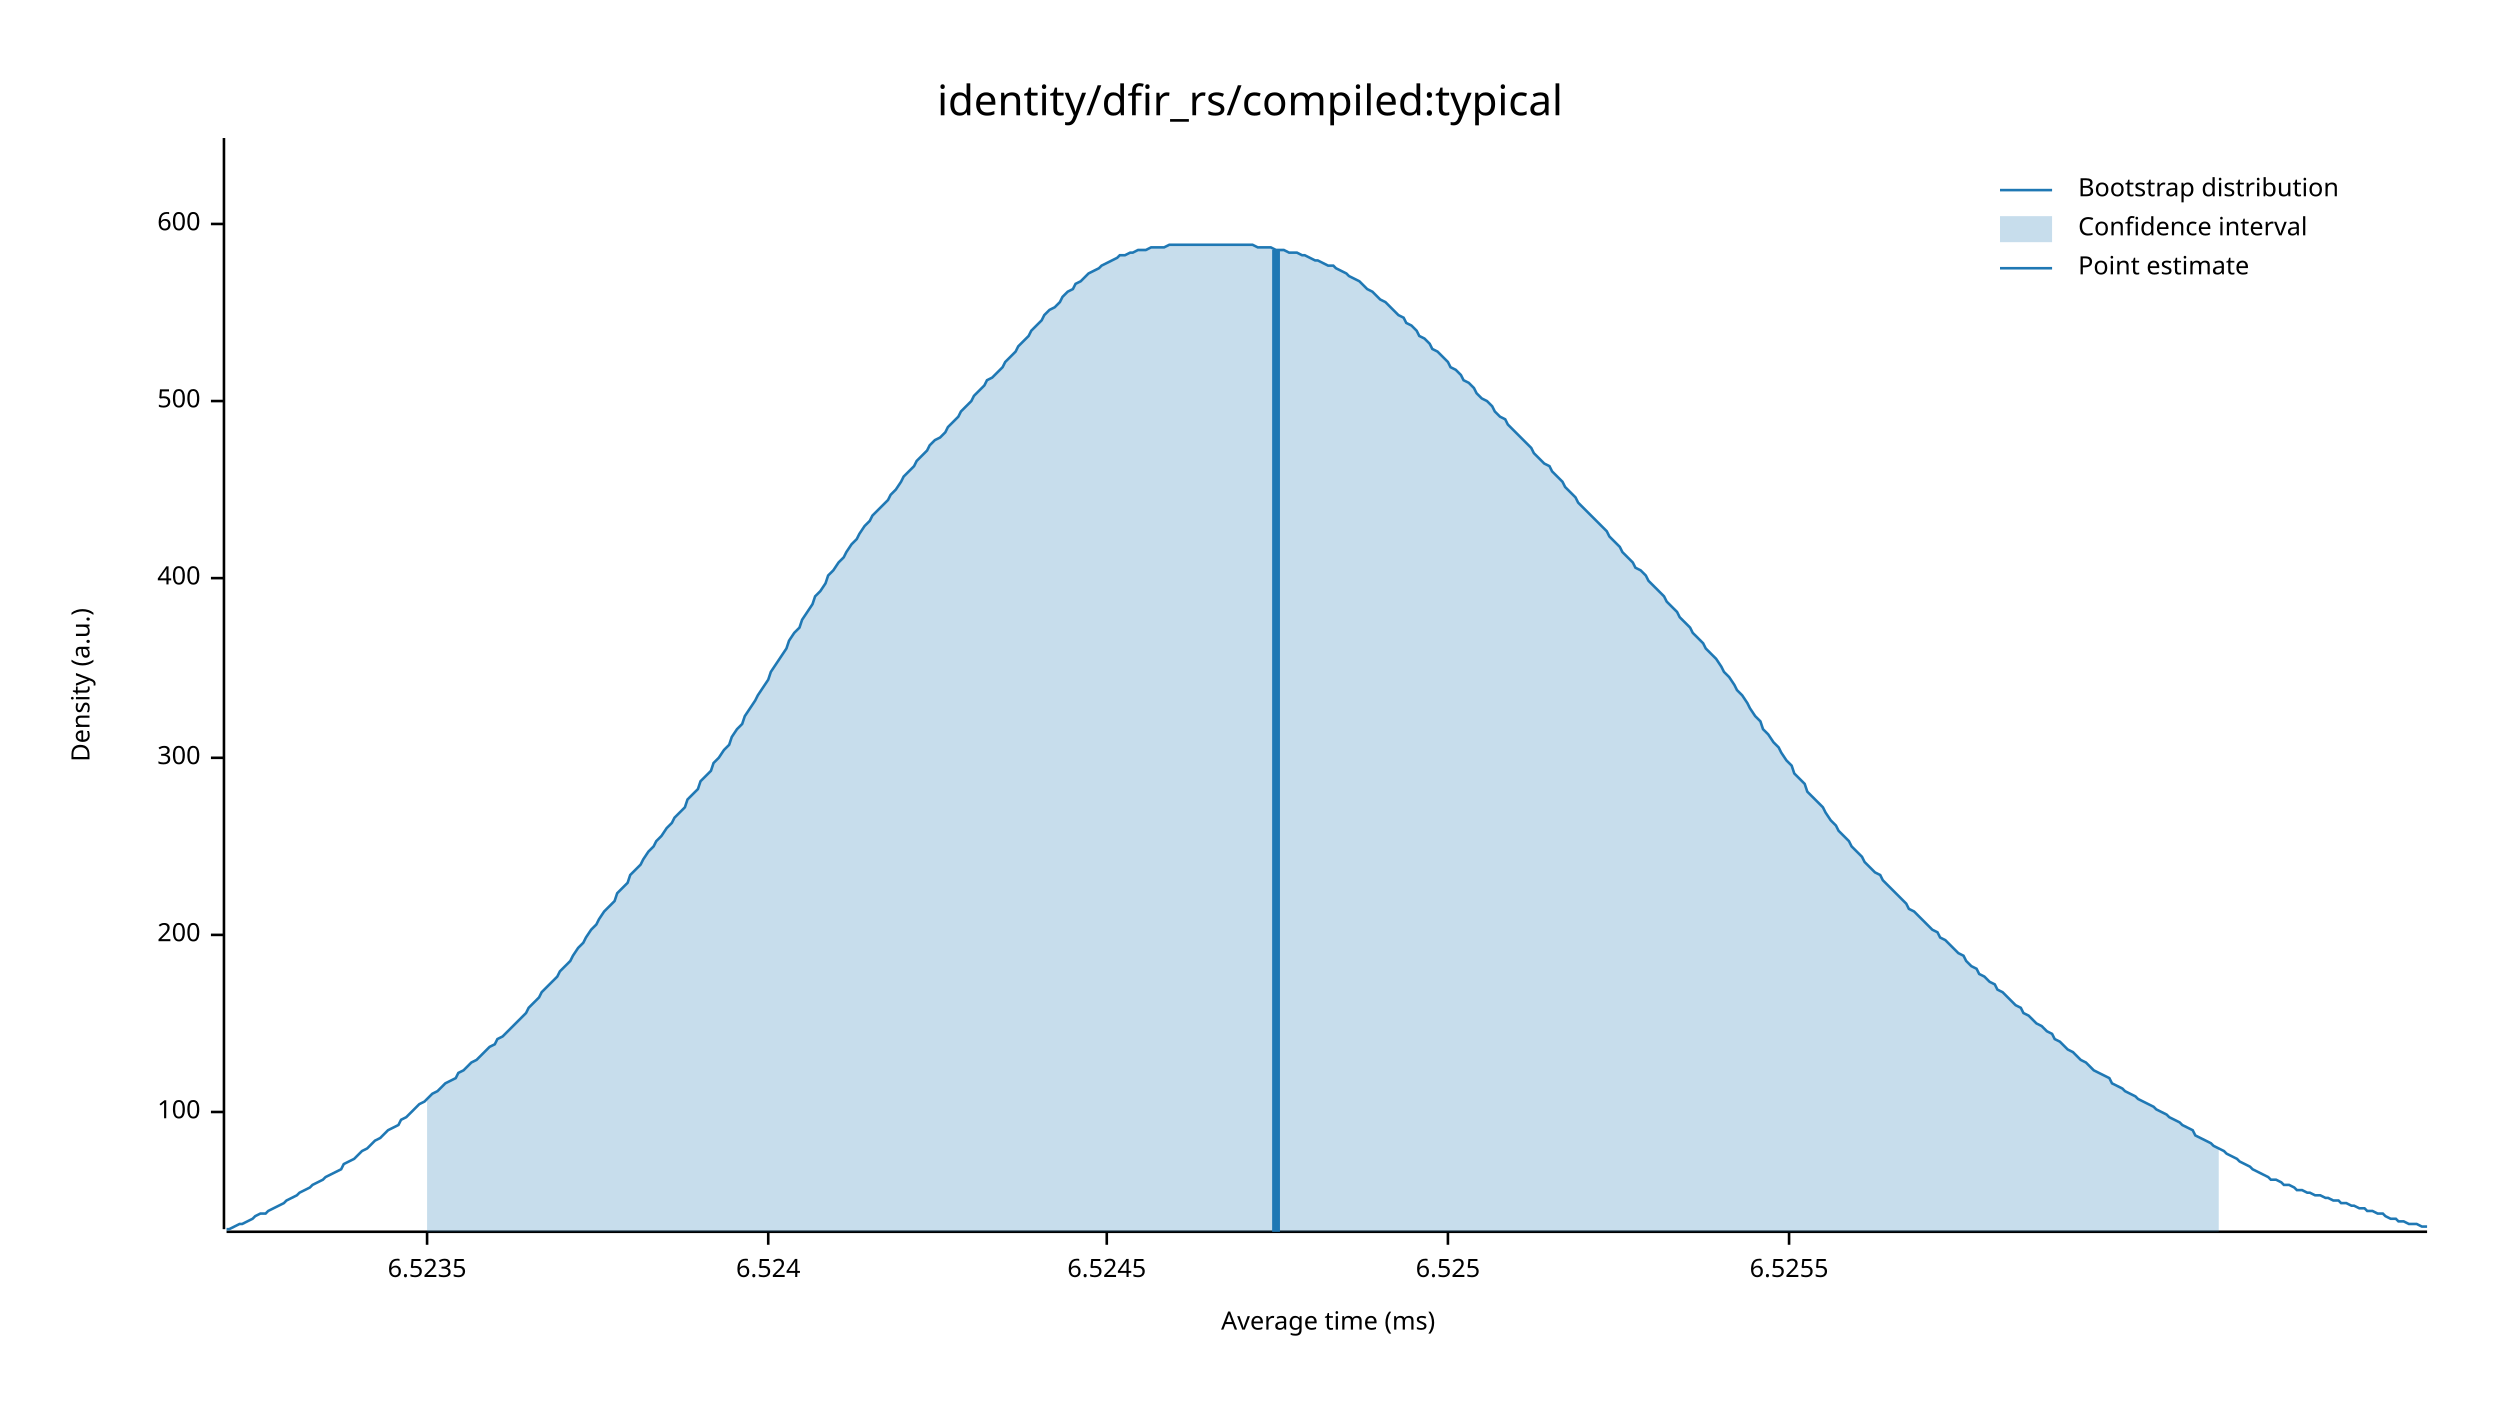
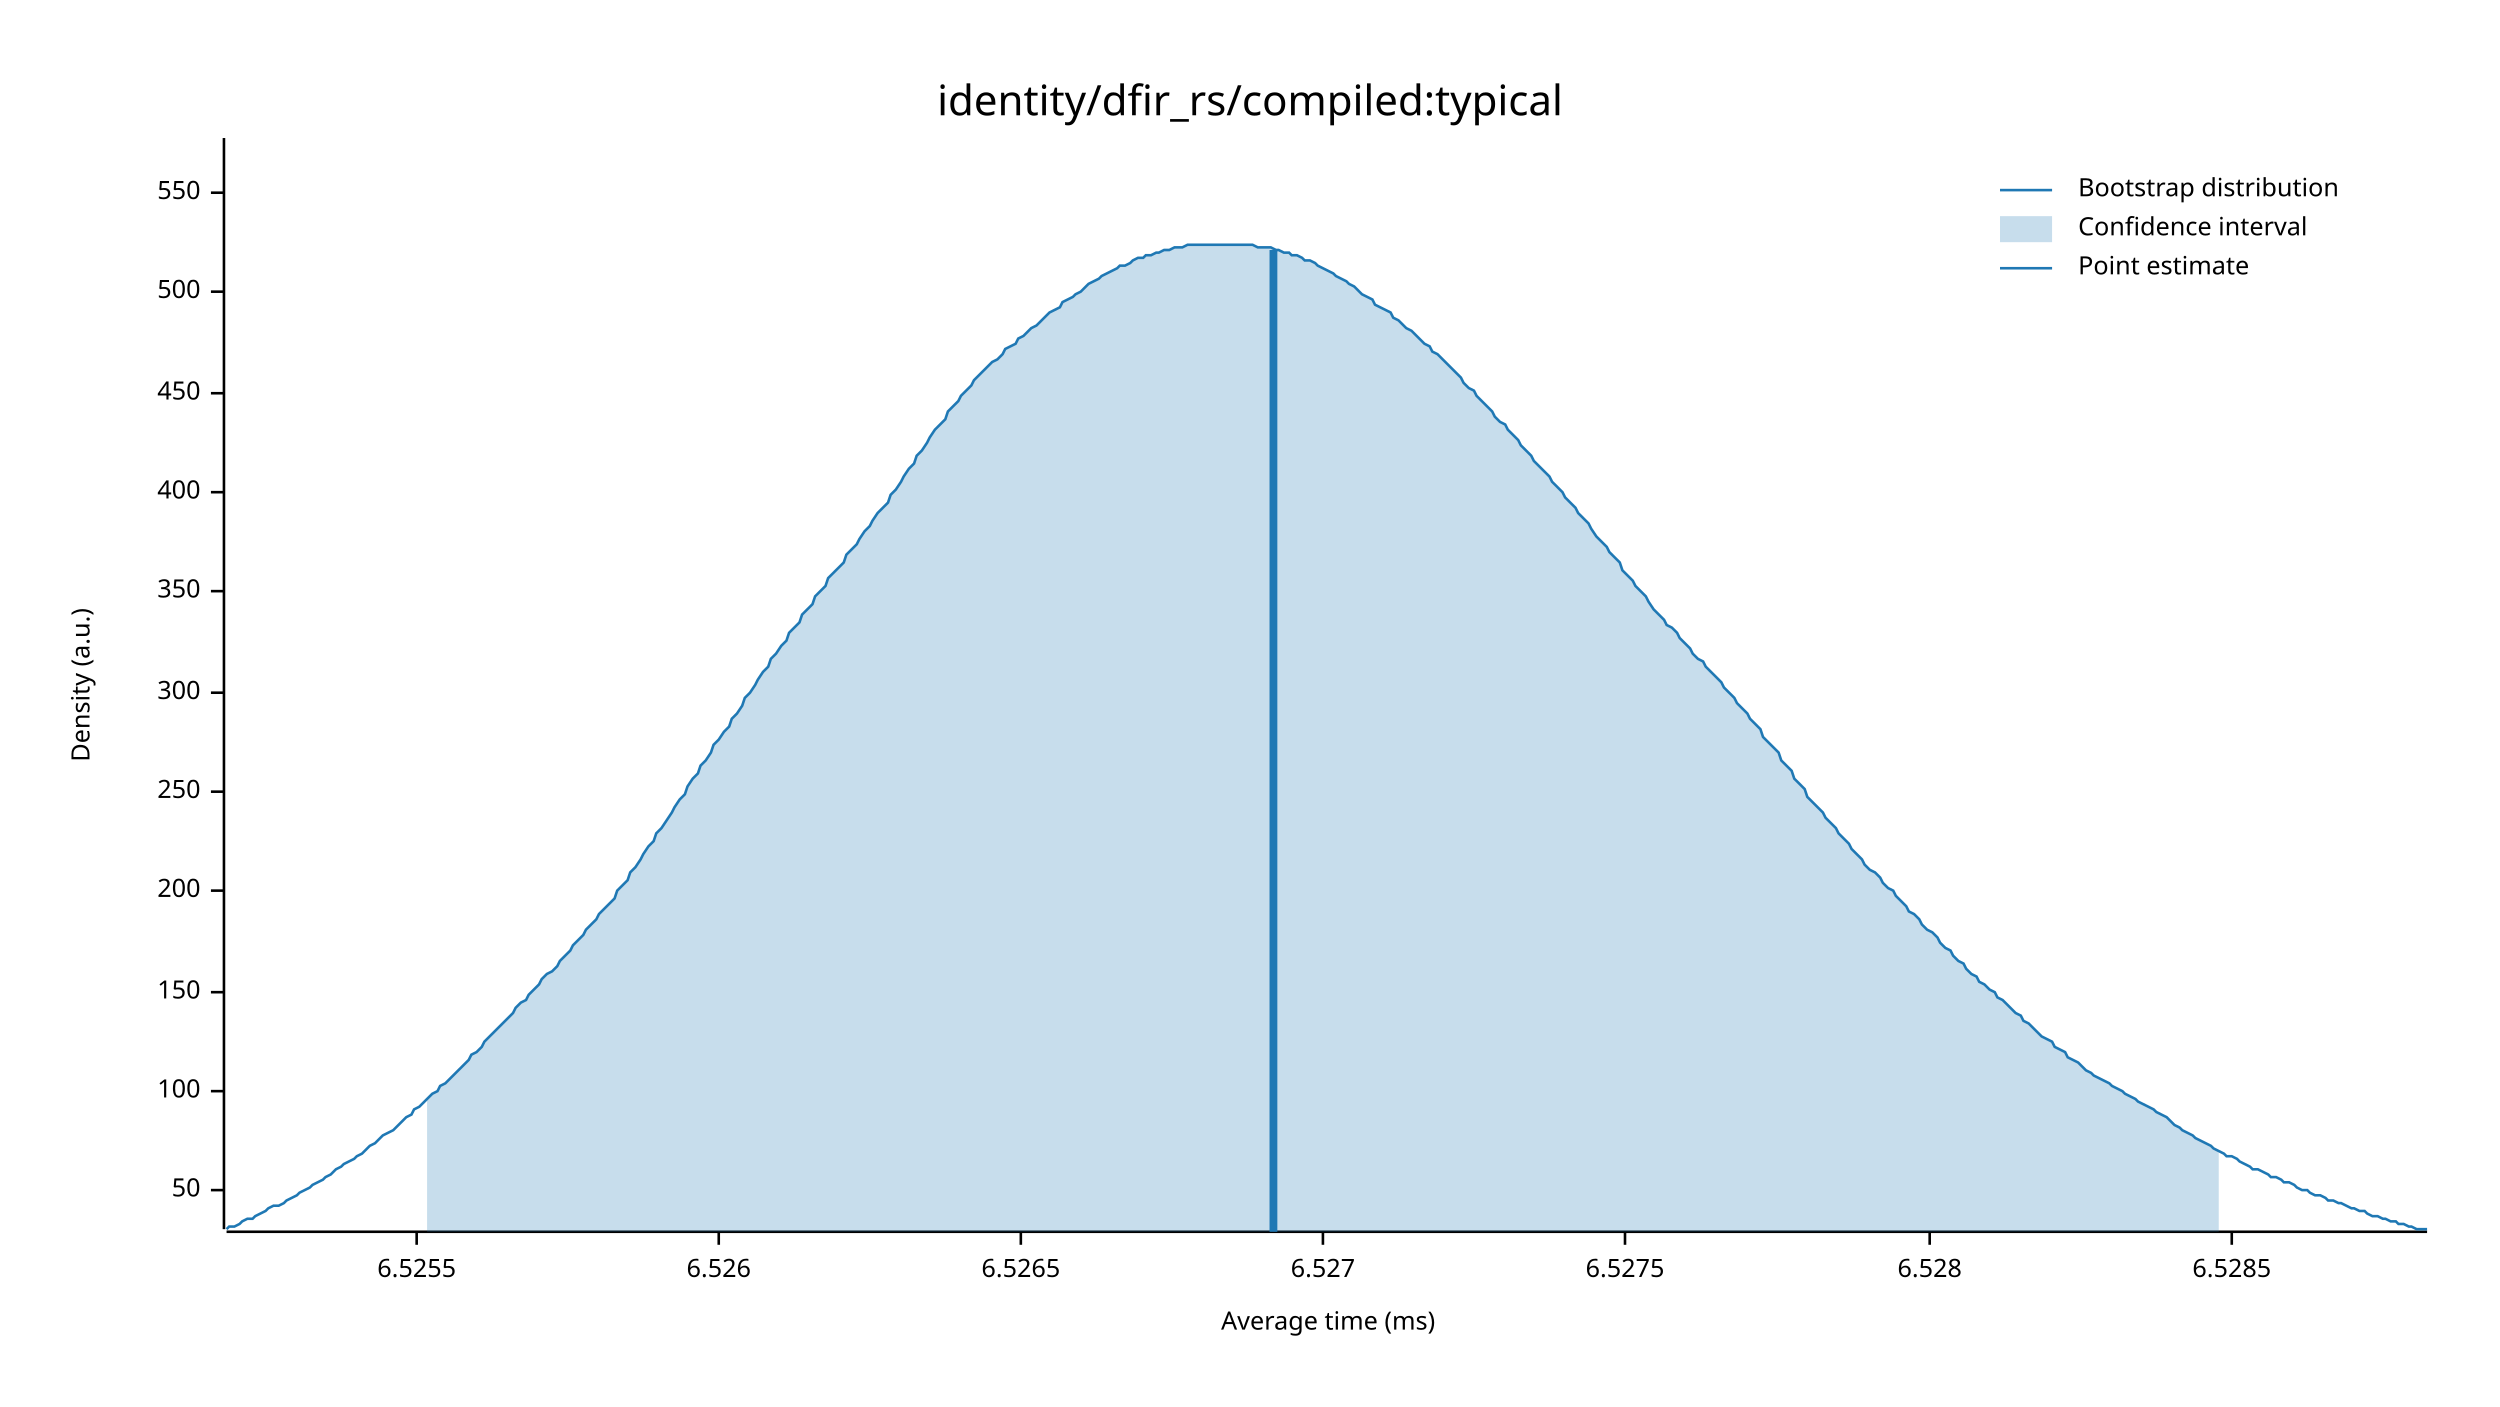
<svg xmlns="http://www.w3.org/2000/svg" width="960" height="540" viewBox="0 0 960 540">
  <text x="480" y="32" dy="0.76em" text-anchor="middle" font-family="sans-serif" font-size="16.129" opacity="1" fill="#000000">
identity/dfir_rs/compiled:typical
</text>
  <text x="27" y="263" dy="0.76em" text-anchor="middle" font-family="sans-serif" font-size="9.677" opacity="1" fill="#000000" transform="rotate(270, 27, 263)">
Density (a.u.)
</text>
  <text x="510" y="513" dy="-0.5ex" text-anchor="middle" font-family="sans-serif" font-size="9.677" opacity="1" fill="#000000">
Average time (ms)
</text>
  <polyline fill="none" opacity="1" stroke="#000000" stroke-width="1" points="86,53 86,472 " />
-   <text x="77" y="427" dy="0.5ex" text-anchor="end" font-family="sans-serif" font-size="9.677" opacity="1" fill="#000000">
+   <text x="77" y="457" dy="0.5ex" text-anchor="end" font-family="sans-serif" font-size="9.677" opacity="1" fill="#000000">
+ 50
+ </text>
+   <polyline fill="none" opacity="1" stroke="#000000" stroke-width="1" points="81,457 86,457 " />
+   <text x="77" y="419" dy="0.5ex" text-anchor="end" font-family="sans-serif" font-size="9.677" opacity="1" fill="#000000">
100
</text>
-   <polyline fill="none" opacity="1" stroke="#000000" stroke-width="1" points="81,427 86,427 " />
-   <text x="77" y="359" dy="0.5ex" text-anchor="end" font-family="sans-serif" font-size="9.677" opacity="1" fill="#000000">
+   <polyline fill="none" opacity="1" stroke="#000000" stroke-width="1" points="81,419 86,419 " />
+   <text x="77" y="381" dy="0.5ex" text-anchor="end" font-family="sans-serif" font-size="9.677" opacity="1" fill="#000000">
+ 150
+ </text>
+   <polyline fill="none" opacity="1" stroke="#000000" stroke-width="1" points="81,381 86,381 " />
+   <text x="77" y="342" dy="0.5ex" text-anchor="end" font-family="sans-serif" font-size="9.677" opacity="1" fill="#000000">
200
</text>
-   <polyline fill="none" opacity="1" stroke="#000000" stroke-width="1" points="81,359 86,359 " />
-   <text x="77" y="291" dy="0.5ex" text-anchor="end" font-family="sans-serif" font-size="9.677" opacity="1" fill="#000000">
+   <polyline fill="none" opacity="1" stroke="#000000" stroke-width="1" points="81,342 86,342 " />
+   <text x="77" y="304" dy="0.5ex" text-anchor="end" font-family="sans-serif" font-size="9.677" opacity="1" fill="#000000">
+ 250
+ </text>
+   <polyline fill="none" opacity="1" stroke="#000000" stroke-width="1" points="81,304 86,304 " />
+   <text x="77" y="266" dy="0.5ex" text-anchor="end" font-family="sans-serif" font-size="9.677" opacity="1" fill="#000000">
300
</text>
-   <polyline fill="none" opacity="1" stroke="#000000" stroke-width="1" points="81,291 86,291 " />
-   <text x="77" y="222" dy="0.5ex" text-anchor="end" font-family="sans-serif" font-size="9.677" opacity="1" fill="#000000">
+   <polyline fill="none" opacity="1" stroke="#000000" stroke-width="1" points="81,266 86,266 " />
+   <text x="77" y="227" dy="0.5ex" text-anchor="end" font-family="sans-serif" font-size="9.677" opacity="1" fill="#000000">
+ 350
+ </text>
+   <polyline fill="none" opacity="1" stroke="#000000" stroke-width="1" points="81,227 86,227 " />
+   <text x="77" y="189" dy="0.5ex" text-anchor="end" font-family="sans-serif" font-size="9.677" opacity="1" fill="#000000">
400
</text>
-   <polyline fill="none" opacity="1" stroke="#000000" stroke-width="1" points="81,222 86,222 " />
-   <text x="77" y="154" dy="0.5ex" text-anchor="end" font-family="sans-serif" font-size="9.677" opacity="1" fill="#000000">
+   <polyline fill="none" opacity="1" stroke="#000000" stroke-width="1" points="81,189 86,189 " />
+   <text x="77" y="151" dy="0.5ex" text-anchor="end" font-family="sans-serif" font-size="9.677" opacity="1" fill="#000000">
+ 450
+ </text>
+   <polyline fill="none" opacity="1" stroke="#000000" stroke-width="1" points="81,151 86,151 " />
+   <text x="77" y="112" dy="0.5ex" text-anchor="end" font-family="sans-serif" font-size="9.677" opacity="1" fill="#000000">
500
</text>
-   <polyline fill="none" opacity="1" stroke="#000000" stroke-width="1" points="81,154 86,154 " />
-   <text x="77" y="86" dy="0.5ex" text-anchor="end" font-family="sans-serif" font-size="9.677" opacity="1" fill="#000000">
- 600
+   <polyline fill="none" opacity="1" stroke="#000000" stroke-width="1" points="81,112 86,112 " />
+   <text x="77" y="74" dy="0.5ex" text-anchor="end" font-family="sans-serif" font-size="9.677" opacity="1" fill="#000000">
+ 550
</text>
-   <polyline fill="none" opacity="1" stroke="#000000" stroke-width="1" points="81,86 86,86 " />
+   <polyline fill="none" opacity="1" stroke="#000000" stroke-width="1" points="81,74 86,74 " />
  <polyline fill="none" opacity="1" stroke="#000000" stroke-width="1" points="87,473 932,473 " />
-   <text x="164" y="483" dy="0.76em" text-anchor="middle" font-family="sans-serif" font-size="9.677" opacity="1" fill="#000000">
- 6.5235
- </text>
-   <polyline fill="none" opacity="1" stroke="#000000" stroke-width="1" points="164,473 164,478 " />
-   <text x="295" y="483" dy="0.76em" text-anchor="middle" font-family="sans-serif" font-size="9.677" opacity="1" fill="#000000">
- 6.524
- </text>
-   <polyline fill="none" opacity="1" stroke="#000000" stroke-width="1" points="295,473 295,478 " />
-   <text x="425" y="483" dy="0.76em" text-anchor="middle" font-family="sans-serif" font-size="9.677" opacity="1" fill="#000000">
- 6.5245
- </text>
-   <polyline fill="none" opacity="1" stroke="#000000" stroke-width="1" points="425,473 425,478 " />
-   <text x="556" y="483" dy="0.76em" text-anchor="middle" font-family="sans-serif" font-size="9.677" opacity="1" fill="#000000">
- 6.525
- </text>
-   <polyline fill="none" opacity="1" stroke="#000000" stroke-width="1" points="556,473 556,478 " />
-   <text x="687" y="483" dy="0.76em" text-anchor="middle" font-family="sans-serif" font-size="9.677" opacity="1" fill="#000000">
+   <text x="160" y="483" dy="0.76em" text-anchor="middle" font-family="sans-serif" font-size="9.677" opacity="1" fill="#000000">
6.5255
</text>
-   <polyline fill="none" opacity="1" stroke="#000000" stroke-width="1" points="687,473 687,478 " />
-   <polyline fill="none" opacity="1" stroke="#1F78B4" stroke-width="1" points="87,472 88,472 90,471 92,470 93,470 95,469 97,468 98,467 100,466 102,466 103,465 105,464 107,463 109,462 110,461 112,460 114,459 115,458 117,457 119,456 120,455 122,454 124,453 125,452 127,451 129,450 131,449 132,447 134,446 136,445 137,444 139,442 141,441 142,440 144,438 146,437 147,436 149,434 151,433 153,432 154,430 156,429 158,427 159,426 161,424 163,423 164,422 166,420 168,419 169,418 171,416 173,415 175,414 176,412 178,411 180,409 181,408 183,407 185,405 186,404 188,402 190,401 191,399 193,398 195,396 197,394 198,393 200,391 202,389 203,387 205,385 207,383 208,381 210,379 212,377 214,375 215,373 217,371 219,369 220,367 222,364 224,362 225,360 227,357 229,355 230,353 232,350 234,348 236,346 237,343 239,341 241,339 242,336 244,334 246,332 247,330 249,327 251,325 252,323 254,321 256,318 258,316 259,314 261,312 263,310 264,307 266,305 268,303 269,300 271,298 273,296 274,293 276,291 278,288 280,286 281,283 283,280 285,278 286,275 288,272 290,269 291,267 293,264 295,261 296,258 298,255 300,252 302,249 303,246 305,243 307,241 308,238 310,235 312,232 313,229 315,227 317,224 318,221 320,219 322,216 324,214 325,212 327,209 329,207 330,205 332,202 334,200 335,198 337,196 339,194 341,192 342,190 344,188 346,185 347,183 349,181 351,179 352,177 354,175 356,173 357,171 359,169 361,168 363,166 364,164 366,162 368,160 369,158 371,156 373,154 374,152 376,150 378,148 379,146 381,145 383,143 385,141 386,139 388,137 390,135 391,133 393,131 395,129 396,127 398,125 400,123 401,121 403,119 405,118 407,116 408,114 410,112 412,111 413,109 415,108 417,106 418,105 420,104 422,103 423,102 425,101 427,100 429,99 430,98 432,98 434,97 435,97 437,96 439,96 440,96 442,95 444,95 445,95 447,95 449,94 451,94 452,94 454,94 456,94 457,94 459,94 461,94 462,94 464,94 466,94 468,94 469,94 471,94 473,94 474,94 476,94 478,94 479,94 481,94 483,95 484,95 486,95 488,95 490,96 491,96 493,96 495,97 496,97 498,97 500,98 501,98 503,99 505,100 506,100 508,101 510,102 512,102 513,103 515,104 517,105 518,106 520,107 522,108 523,109 525,111 527,112 528,113 530,115 532,116 534,118 535,119 537,121 539,122 540,124 542,125 544,127 545,129 547,130 549,132 550,134 552,135 554,137 556,139 557,141 559,142 561,144 562,146 564,147 566,149 567,151 569,153 571,154 573,156 574,158 576,160 578,161 579,163 581,165 583,167 584,168 586,170 588,172 589,174 591,176 593,178 595,179 596,181 598,183 600,185 601,187 603,189 605,191 606,193 608,195 610,197 611,198 613,200 615,202 617,204 618,206 620,208 622,210 623,212 625,214 627,216 628,218 630,219 632,221 633,223 635,225 637,227 639,229 640,231 642,233 644,235 645,237 647,239 649,241 650,243 652,245 654,247 655,249 657,251 659,253 661,256 662,258 664,260 666,263 667,265 669,267 671,270 672,272 674,275 676,277 677,280 679,282 681,285 683,287 684,289 686,292 688,294 689,297 691,299 693,301 694,304 696,306 698,308 700,310 701,312 703,315 705,317 706,319 708,321 710,323 711,325 713,327 715,329 716,331 718,333 720,335 722,336 723,338 725,340 727,342 728,343 730,345 732,347 733,349 735,350 737,352 738,353 740,355 742,357 744,358 745,360 747,361 749,363 750,364 752,366 754,367 755,369 757,371 759,372 760,374 762,375 764,377 766,378 767,380 769,381 771,383 772,384 774,386 776,387 777,389 779,390 781,392 782,393 784,394 786,396 788,397 789,399 791,400 793,402 794,403 796,404 798,406 799,407 801,408 803,410 804,411 806,412 808,413 810,414 811,416 813,417 815,418 816,419 818,420 820,421 821,422 823,423 825,424 827,425 828,426 830,427 832,428 833,429 835,430 837,431 838,432 840,433 842,434 843,436 845,437 847,438 849,439 850,440 852,441 854,442 855,443 857,444 859,445 860,446 862,447 864,448 865,449 867,450 869,451 871,452 872,453 874,453 876,454 877,455 879,455 881,456 882,457 884,457 886,458 887,458 889,459 891,459 893,460 894,460 896,461 898,461 899,462 901,462 903,463 904,463 906,464 908,464 909,465 911,465 913,466 915,466 916,467 918,468 920,468 921,469 923,469 925,470 926,470 928,470 930,471 932,471 " />
-   <polygon opacity="0.25" fill="#1F78B4" points="164,422 166,420 168,419 169,418 171,416 173,415 175,414 176,412 178,411 180,409 181,408 183,407 185,405 186,404 188,402 190,401 191,399 193,398 195,396 197,394 198,393 200,391 202,389 203,387 205,385 207,383 208,381 210,379 212,377 214,375 215,373 217,371 219,369 220,367 222,364 224,362 225,360 227,357 229,355 230,353 232,350 234,348 236,346 237,343 239,341 241,339 242,336 244,334 246,332 247,330 249,327 251,325 252,323 254,321 256,318 258,316 259,314 261,312 263,310 264,307 266,305 268,303 269,300 271,298 273,296 274,293 276,291 278,288 280,286 281,283 283,280 285,278 286,275 288,272 290,269 291,267 293,264 295,261 296,258 298,255 300,252 302,249 303,246 305,243 307,241 308,238 310,235 312,232 313,229 315,227 317,224 318,221 320,219 322,216 324,214 325,212 327,209 329,207 330,205 332,202 334,200 335,198 337,196 339,194 341,192 342,190 344,188 346,185 347,183 349,181 351,179 352,177 354,175 356,173 357,171 359,169 361,168 363,166 364,164 366,162 368,160 369,158 371,156 373,154 374,152 376,150 378,148 379,146 381,145 383,143 385,141 386,139 388,137 390,135 391,133 393,131 395,129 396,127 398,125 400,123 401,121 403,119 405,118 407,116 408,114 410,112 412,111 413,109 415,108 417,106 418,105 420,104 422,103 423,102 425,101 427,100 429,99 430,98 432,98 434,97 435,97 437,96 439,96 440,96 442,95 444,95 445,95 447,95 449,94 451,94 452,94 454,94 456,94 457,94 459,94 461,94 462,94 464,94 466,94 468,94 469,94 471,94 473,94 474,94 476,94 478,94 479,94 481,94 483,95 484,95 486,95 488,95 490,96 491,96 493,96 495,97 496,97 498,97 500,98 501,98 503,99 505,100 506,100 508,101 510,102 512,102 513,103 515,104 517,105 518,106 520,107 522,108 523,109 525,111 527,112 528,113 530,115 532,116 534,118 535,119 537,121 539,122 540,124 542,125 544,127 545,129 547,130 549,132 550,134 552,135 554,137 556,139 557,141 559,142 561,144 562,146 564,147 566,149 567,151 569,153 571,154 573,156 574,158 576,160 578,161 579,163 581,165 583,167 584,168 586,170 588,172 589,174 591,176 593,178 595,179 596,181 598,183 600,185 601,187 603,189 605,191 606,193 608,195 610,197 611,198 613,200 615,202 617,204 618,206 620,208 622,210 623,212 625,214 627,216 628,218 630,219 632,221 633,223 635,225 637,227 639,229 640,231 642,233 644,235 645,237 647,239 649,241 650,243 652,245 654,247 655,249 657,251 659,253 661,256 662,258 664,260 666,263 667,265 669,267 671,270 672,272 674,275 676,277 677,280 679,282 681,285 683,287 684,289 686,292 688,294 689,297 691,299 693,301 694,304 696,306 698,308 700,310 701,312 703,315 705,317 706,319 708,321 710,323 711,325 713,327 715,329 716,331 718,333 720,335 722,336 723,338 725,340 727,342 728,343 730,345 732,347 733,349 735,350 737,352 738,353 740,355 742,357 744,358 745,360 747,361 749,363 750,364 752,366 754,367 755,369 757,371 759,372 760,374 762,375 764,377 766,378 767,380 769,381 771,383 772,384 774,386 776,387 777,389 779,390 781,392 782,393 784,394 786,396 788,397 789,399 791,400 793,402 794,403 796,404 798,406 799,407 801,408 803,410 804,411 806,412 808,413 810,414 811,416 813,417 815,418 816,419 818,420 820,421 821,422 823,423 825,424 827,425 828,426 830,427 832,428 833,429 835,430 837,431 838,432 840,433 842,434 843,436 845,437 847,438 849,439 850,440 852,441 852,473 164,473 " />
-   <polyline fill="none" opacity="1" stroke="#1F78B4" stroke-width="3" points="490,473 490,96 " />
+   <polyline fill="none" opacity="1" stroke="#000000" stroke-width="1" points="160,473 160,478 " />
+   <text x="276" y="483" dy="0.76em" text-anchor="middle" font-family="sans-serif" font-size="9.677" opacity="1" fill="#000000">
+ 6.526
+ </text>
+   <polyline fill="none" opacity="1" stroke="#000000" stroke-width="1" points="276,473 276,478 " />
+   <text x="392" y="483" dy="0.76em" text-anchor="middle" font-family="sans-serif" font-size="9.677" opacity="1" fill="#000000">
+ 6.5265
+ </text>
+   <polyline fill="none" opacity="1" stroke="#000000" stroke-width="1" points="392,473 392,478 " />
+   <text x="508" y="483" dy="0.76em" text-anchor="middle" font-family="sans-serif" font-size="9.677" opacity="1" fill="#000000">
+ 6.527
+ </text>
+   <polyline fill="none" opacity="1" stroke="#000000" stroke-width="1" points="508,473 508,478 " />
+   <text x="624" y="483" dy="0.76em" text-anchor="middle" font-family="sans-serif" font-size="9.677" opacity="1" fill="#000000">
+ 6.5275
+ </text>
+   <polyline fill="none" opacity="1" stroke="#000000" stroke-width="1" points="624,473 624,478 " />
+   <text x="741" y="483" dy="0.76em" text-anchor="middle" font-family="sans-serif" font-size="9.677" opacity="1" fill="#000000">
+ 6.528
+ </text>
+   <polyline fill="none" opacity="1" stroke="#000000" stroke-width="1" points="741,473 741,478 " />
+   <text x="857" y="483" dy="0.76em" text-anchor="middle" font-family="sans-serif" font-size="9.677" opacity="1" fill="#000000">
+ 6.5285
+ </text>
+   <polyline fill="none" opacity="1" stroke="#000000" stroke-width="1" points="857,473 857,478 " />
+   <polyline fill="none" opacity="1" stroke="#1F78B4" stroke-width="1" points="87,472 88,471 90,471 92,470 93,469 95,468 97,468 98,467 100,466 102,465 103,464 105,463 107,463 109,462 110,461 112,460 114,459 115,458 117,457 119,456 120,455 122,454 124,453 125,452 127,451 129,449 131,448 132,447 134,446 136,445 137,444 139,443 141,441 142,440 144,439 146,437 147,436 149,435 151,434 153,432 154,431 156,429 158,428 159,426 161,425 163,423 164,422 166,420 168,419 169,417 171,416 173,414 175,412 176,411 178,409 180,407 181,405 183,404 185,402 186,400 188,398 190,396 191,395 193,393 195,391 197,389 198,387 200,385 202,384 203,382 205,380 207,378 208,376 210,374 212,373 214,371 215,369 217,367 219,365 220,363 222,361 224,359 225,357 227,355 229,353 230,351 232,349 234,347 236,345 237,342 239,340 241,338 242,335 244,333 246,330 247,328 249,325 251,323 252,320 254,318 256,315 258,312 259,310 261,307 263,305 264,302 266,299 268,297 269,294 271,292 273,289 274,286 276,284 278,281 280,279 281,276 283,274 285,271 286,268 288,266 290,263 291,261 293,258 295,256 296,253 298,251 300,248 302,246 303,243 305,241 307,239 308,236 310,234 312,232 313,229 315,227 317,225 318,222 320,220 322,218 324,216 325,213 327,211 329,209 330,207 332,204 334,202 335,200 337,197 339,195 341,193 342,190 344,188 346,185 347,183 349,180 351,178 352,175 354,173 356,170 357,168 359,165 361,163 363,161 364,158 366,156 368,154 369,152 371,150 373,148 374,146 376,144 378,142 379,141 381,139 383,138 385,136 386,134 388,133 390,132 391,130 393,129 395,127 396,126 398,125 400,123 401,122 403,120 405,119 407,118 408,116 410,115 412,114 413,113 415,112 417,110 418,109 420,108 422,107 423,106 425,105 427,104 429,103 430,102 432,102 434,101 435,100 437,99 439,99 440,98 442,98 444,97 445,97 447,96 449,96 451,95 452,95 454,95 456,94 457,94 459,94 461,94 462,94 464,94 466,94 468,94 469,94 471,94 473,94 474,94 476,94 478,94 479,94 481,94 483,95 484,95 486,95 488,95 490,96 491,96 493,97 495,97 496,98 498,98 500,99 501,100 503,100 505,101 506,102 508,103 510,104 512,105 513,106 515,107 517,108 518,109 520,110 522,112 523,113 525,114 527,115 528,117 530,118 532,119 534,120 535,122 537,123 539,125 540,126 542,127 544,129 545,130 547,132 549,133 550,135 552,136 554,138 556,140 557,141 559,143 561,145 562,147 564,149 566,150 567,152 569,154 571,156 573,158 574,160 576,162 578,163 579,165 581,167 583,169 584,171 586,173 588,175 589,177 591,179 593,181 595,183 596,185 598,187 600,189 601,191 603,193 605,195 606,197 608,199 610,201 611,203 613,206 615,208 617,210 618,212 620,214 622,216 623,219 625,221 627,223 628,225 630,227 632,229 633,231 635,234 637,236 639,238 640,240 642,241 644,243 645,245 647,247 649,249 650,251 652,253 654,254 655,256 657,258 659,260 661,262 662,264 664,266 666,268 667,270 669,272 671,274 672,276 674,278 676,280 677,283 679,285 681,287 683,289 684,292 686,294 688,296 689,299 691,301 693,303 694,306 696,308 698,310 700,312 701,314 703,316 705,318 706,320 708,322 710,324 711,326 713,328 715,330 716,332 718,334 720,335 722,337 723,339 725,341 727,342 728,344 730,346 732,348 733,350 735,351 737,353 738,355 740,357 742,358 744,360 745,362 747,364 749,365 750,367 752,369 754,370 755,372 757,374 759,375 760,377 762,378 764,380 766,381 767,383 769,384 771,386 772,387 774,389 776,390 777,392 779,393 781,395 782,396 784,398 786,399 788,400 789,402 791,403 793,404 794,406 796,407 798,408 799,409 801,411 803,412 804,413 806,414 808,415 810,416 811,417 813,418 815,419 816,420 818,421 820,422 821,423 823,424 825,425 827,426 828,427 830,428 832,429 833,430 835,432 837,433 838,434 840,435 842,436 843,437 845,438 847,439 849,440 850,441 852,442 854,443 855,444 857,444 859,445 860,446 862,447 864,448 865,449 867,449 869,450 871,451 872,452 874,452 876,453 877,454 879,454 881,455 882,456 884,457 886,457 887,458 889,459 891,459 893,460 894,461 896,461 898,462 899,462 901,463 903,464 904,464 906,465 908,465 909,466 911,467 913,467 915,468 916,468 918,469 920,469 921,470 923,470 925,471 926,471 928,472 930,472 932,472 " />
+   <polygon opacity="0.25" fill="#1F78B4" points="164,422 166,420 168,419 169,417 171,416 173,414 175,412 176,411 178,409 180,407 181,405 183,404 185,402 186,400 188,398 190,396 191,395 193,393 195,391 197,389 198,387 200,385 202,384 203,382 205,380 207,378 208,376 210,374 212,373 214,371 215,369 217,367 219,365 220,363 222,361 224,359 225,357 227,355 229,353 230,351 232,349 234,347 236,345 237,342 239,340 241,338 242,335 244,333 246,330 247,328 249,325 251,323 252,320 254,318 256,315 258,312 259,310 261,307 263,305 264,302 266,299 268,297 269,294 271,292 273,289 274,286 276,284 278,281 280,279 281,276 283,274 285,271 286,268 288,266 290,263 291,261 293,258 295,256 296,253 298,251 300,248 302,246 303,243 305,241 307,239 308,236 310,234 312,232 313,229 315,227 317,225 318,222 320,220 322,218 324,216 325,213 327,211 329,209 330,207 332,204 334,202 335,200 337,197 339,195 341,193 342,190 344,188 346,185 347,183 349,180 351,178 352,175 354,173 356,170 357,168 359,165 361,163 363,161 364,158 366,156 368,154 369,152 371,150 373,148 374,146 376,144 378,142 379,141 381,139 383,138 385,136 386,134 388,133 390,132 391,130 393,129 395,127 396,126 398,125 400,123 401,122 403,120 405,119 407,118 408,116 410,115 412,114 413,113 415,112 417,110 418,109 420,108 422,107 423,106 425,105 427,104 429,103 430,102 432,102 434,101 435,100 437,99 439,99 440,98 442,98 444,97 445,97 447,96 449,96 451,95 452,95 454,95 456,94 457,94 459,94 461,94 462,94 464,94 466,94 468,94 469,94 471,94 473,94 474,94 476,94 478,94 479,94 481,94 483,95 484,95 486,95 488,95 490,96 491,96 493,97 495,97 496,98 498,98 500,99 501,100 503,100 505,101 506,102 508,103 510,104 512,105 513,106 515,107 517,108 518,109 520,110 522,112 523,113 525,114 527,115 528,117 530,118 532,119 534,120 535,122 537,123 539,125 540,126 542,127 544,129 545,130 547,132 549,133 550,135 552,136 554,138 556,140 557,141 559,143 561,145 562,147 564,149 566,150 567,152 569,154 571,156 573,158 574,160 576,162 578,163 579,165 581,167 583,169 584,171 586,173 588,175 589,177 591,179 593,181 595,183 596,185 598,187 600,189 601,191 603,193 605,195 606,197 608,199 610,201 611,203 613,206 615,208 617,210 618,212 620,214 622,216 623,219 625,221 627,223 628,225 630,227 632,229 633,231 635,234 637,236 639,238 640,240 642,241 644,243 645,245 647,247 649,249 650,251 652,253 654,254 655,256 657,258 659,260 661,262 662,264 664,266 666,268 667,270 669,272 671,274 672,276 674,278 676,280 677,283 679,285 681,287 683,289 684,292 686,294 688,296 689,299 691,301 693,303 694,306 696,308 698,310 700,312 701,314 703,316 705,318 706,320 708,322 710,324 711,326 713,328 715,330 716,332 718,334 720,335 722,337 723,339 725,341 727,342 728,344 730,346 732,348 733,350 735,351 737,353 738,355 740,357 742,358 744,360 745,362 747,364 749,365 750,367 752,369 754,370 755,372 757,374 759,375 760,377 762,378 764,380 766,381 767,383 769,384 771,386 772,387 774,389 776,390 777,392 779,393 781,395 782,396 784,398 786,399 788,400 789,402 791,403 793,404 794,406 796,407 798,408 799,409 801,411 803,412 804,413 806,414 808,415 810,416 811,417 813,418 815,419 816,420 818,421 820,422 821,423 823,424 825,425 827,426 828,427 830,428 832,429 833,430 835,432 837,433 838,434 840,435 842,436 843,437 845,438 847,439 849,440 850,441 852,442 852,473 164,473 " />
+   <polyline fill="none" opacity="1" stroke="#1F78B4" stroke-width="3" points="489,473 489,96 " />
  <text x="798" y="68" dy="0.76em" text-anchor="start" font-family="sans-serif" font-size="9.677" opacity="1" fill="#000000">
Bootstrap distribution
</text>
  <text x="798" y="83" dy="0.76em" text-anchor="start" font-family="sans-serif" font-size="9.677" opacity="1" fill="#000000">
Confidence interval
</text>
  <text x="798" y="98" dy="0.76em" text-anchor="start" font-family="sans-serif" font-size="9.677" opacity="1" fill="#000000">
Point estimate
</text>
  <polyline fill="none" opacity="1" stroke="#1F78B4" stroke-width="1" points="768,73 788,73 " />
  <rect x="768" y="83" width="20" height="10" opacity="0.25" fill="#1F78B4" stroke="none" />
  <polyline fill="none" opacity="1" stroke="#1F78B4" stroke-width="1" points="768,103 788,103 " />
</svg>
